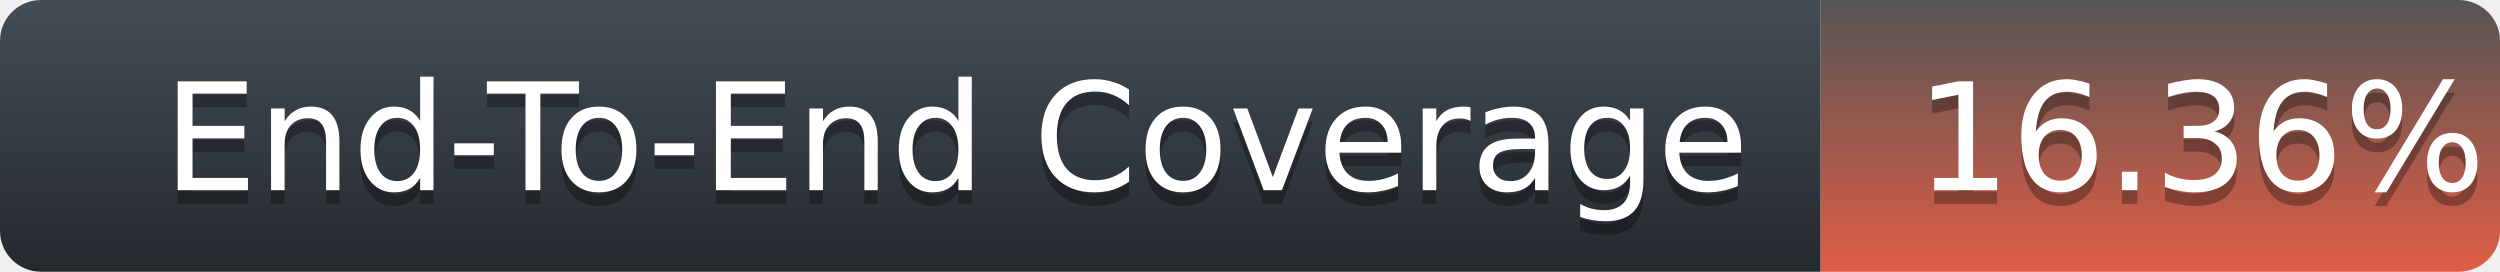
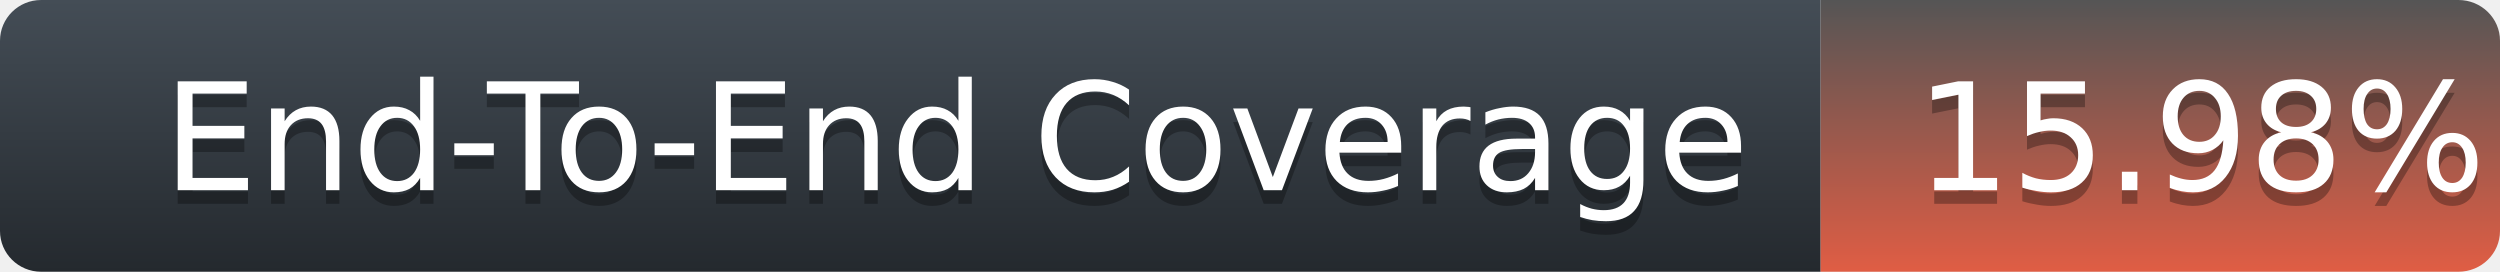
<svg xmlns="http://www.w3.org/2000/svg" width="184" height="20">
  <defs>
    <linearGradient id="title-fill" x1="50%" y1="0%" x2="50%" y2="100%">
      <stop stop-color="#444D56" offset="0%" />
      <stop stop-color="#24292E" offset="100%" />
    </linearGradient>
    <linearGradient id="coverage-fill" x1="50%" y1="0%" x2="50%" y2="100%">
      <stop stop-color="#555" offset="0%" />
      <stop stop-color="#e05d44" offset="100%" />
    </linearGradient>
  </defs>
  <g fill="none" fill-rule="evenodd">
    <g font-family="'DejaVu Sans',Verdana,Geneva,sans-serif" font-size="11">
      <path d="M0,3 C0,1.343 1.355,0 3.027,0 L134,0 L134,20 L3.027,20 C1.355,20 0,18.657 0,17 L0,3 Z" fill="url(#title-fill)" fill-rule="nonzero" />
      <text fill="#010101" fill-opacity=".3">
        <tspan x="12" y="15" aria-hidden="true">End-To-End Coverage</tspan>
      </text>
      <text fill="#FFFFFF">
        <tspan x="12" y="14">End-To-End Coverage</tspan>
      </text>
    </g>
    <g transform="translate(134)" font-family="'DejaVu Sans',Verdana,Geneva,sans-serif" font-size="11">
      <path d="M0 0h46.939C48.629 0 50 1.343 50 3v14c0 1.657-1.37 3-3.061 3H0V0z" fill="url(#coverage-fill)" fill-rule="nonzero" />
      <text fill="#010101" fill-opacity=".3" aria-hidden="true">
-         <tspan x="7" y="15">16.36%</tspan>
+         <tspan x="7" y="15">15.98%</tspan>
      </text>
      <text fill="#FFFFFF">
-         <tspan x="7" y="14">16.36%</tspan>
+         <tspan x="7" y="14">15.98%</tspan>
      </text>
    </g>
  </g>
</svg>
